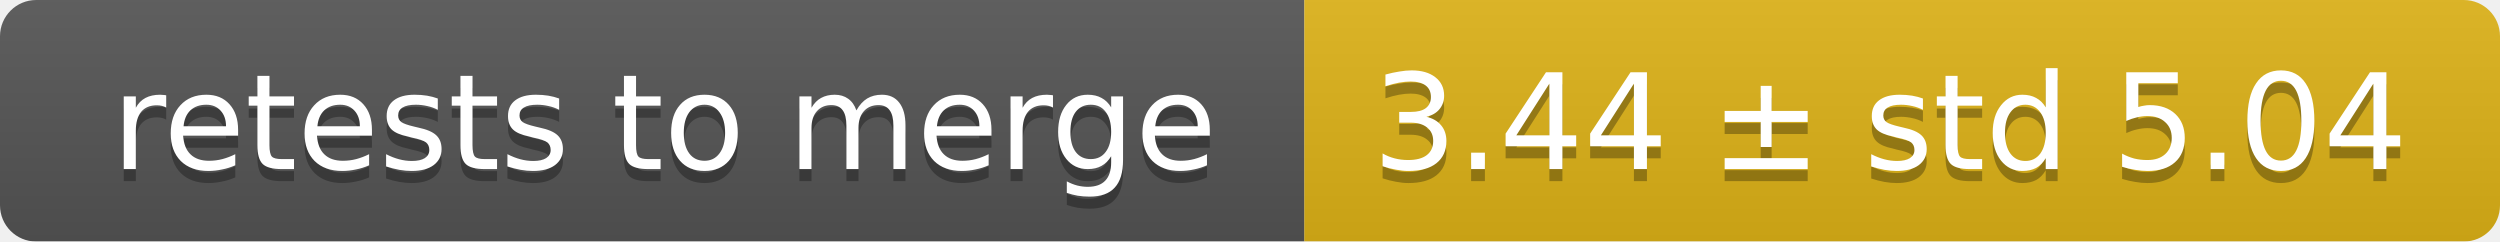
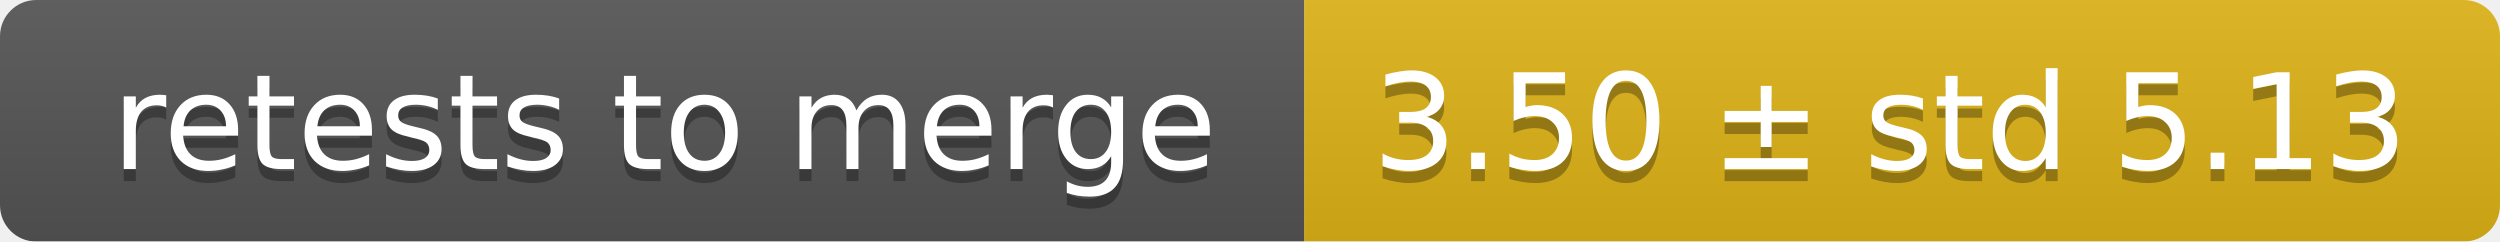
<svg xmlns="http://www.w3.org/2000/svg" width="207" height="20">
  <linearGradient id="smooth" x2="0" y2="100%">
    <stop offset="0" stop-color="#bbb" stop-opacity=".1" />
    <stop offset="1" stop-opacity=".1" />
  </linearGradient>
  <mask id="round">
    <rect width="207" height="20" rx="3" fill="#fff" />
  </mask>
  <g mask="url(#round)">
    <rect width="108" height="20" fill="#555" />
    <rect x="108" width="99" height="20" fill="#dfb317" />
    <rect width="207" height="20" fill="url(#smooth)" />
  </g>
  <g fill="#fff" text-anchor="middle" font-family="DejaVu Sans,Verdana,Geneva,sans-serif" font-size="11">
    <text x="55" y="15" fill="#010101" fill-opacity=".3">retests to merge</text>
    <text x="55" y="14">retests to merge</text>
-     <text x="156.5" y="15" fill="#010101" fill-opacity=".3">3.44 ± std 5.04</text>
-     <text x="156.5" y="14">3.44 ± std 5.04</text>
+     <text x="156.5" y="15" fill="#010101" fill-opacity=".3">3.50 ± std 5.13</text>
+     <text x="156.5" y="14">3.50 ± std 5.13</text>
  </g>
</svg>
